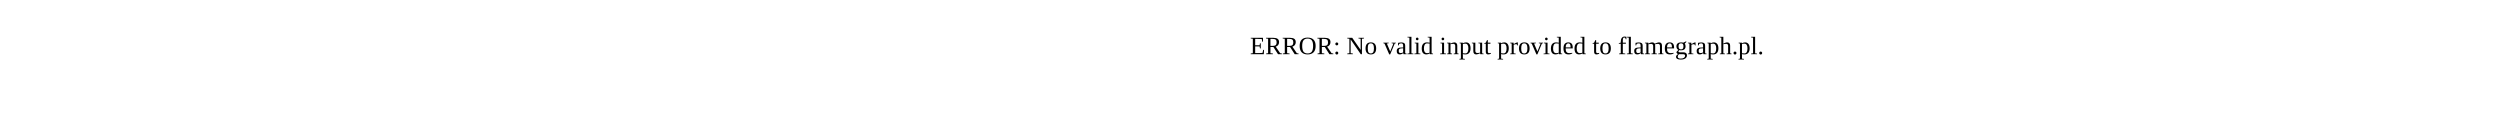
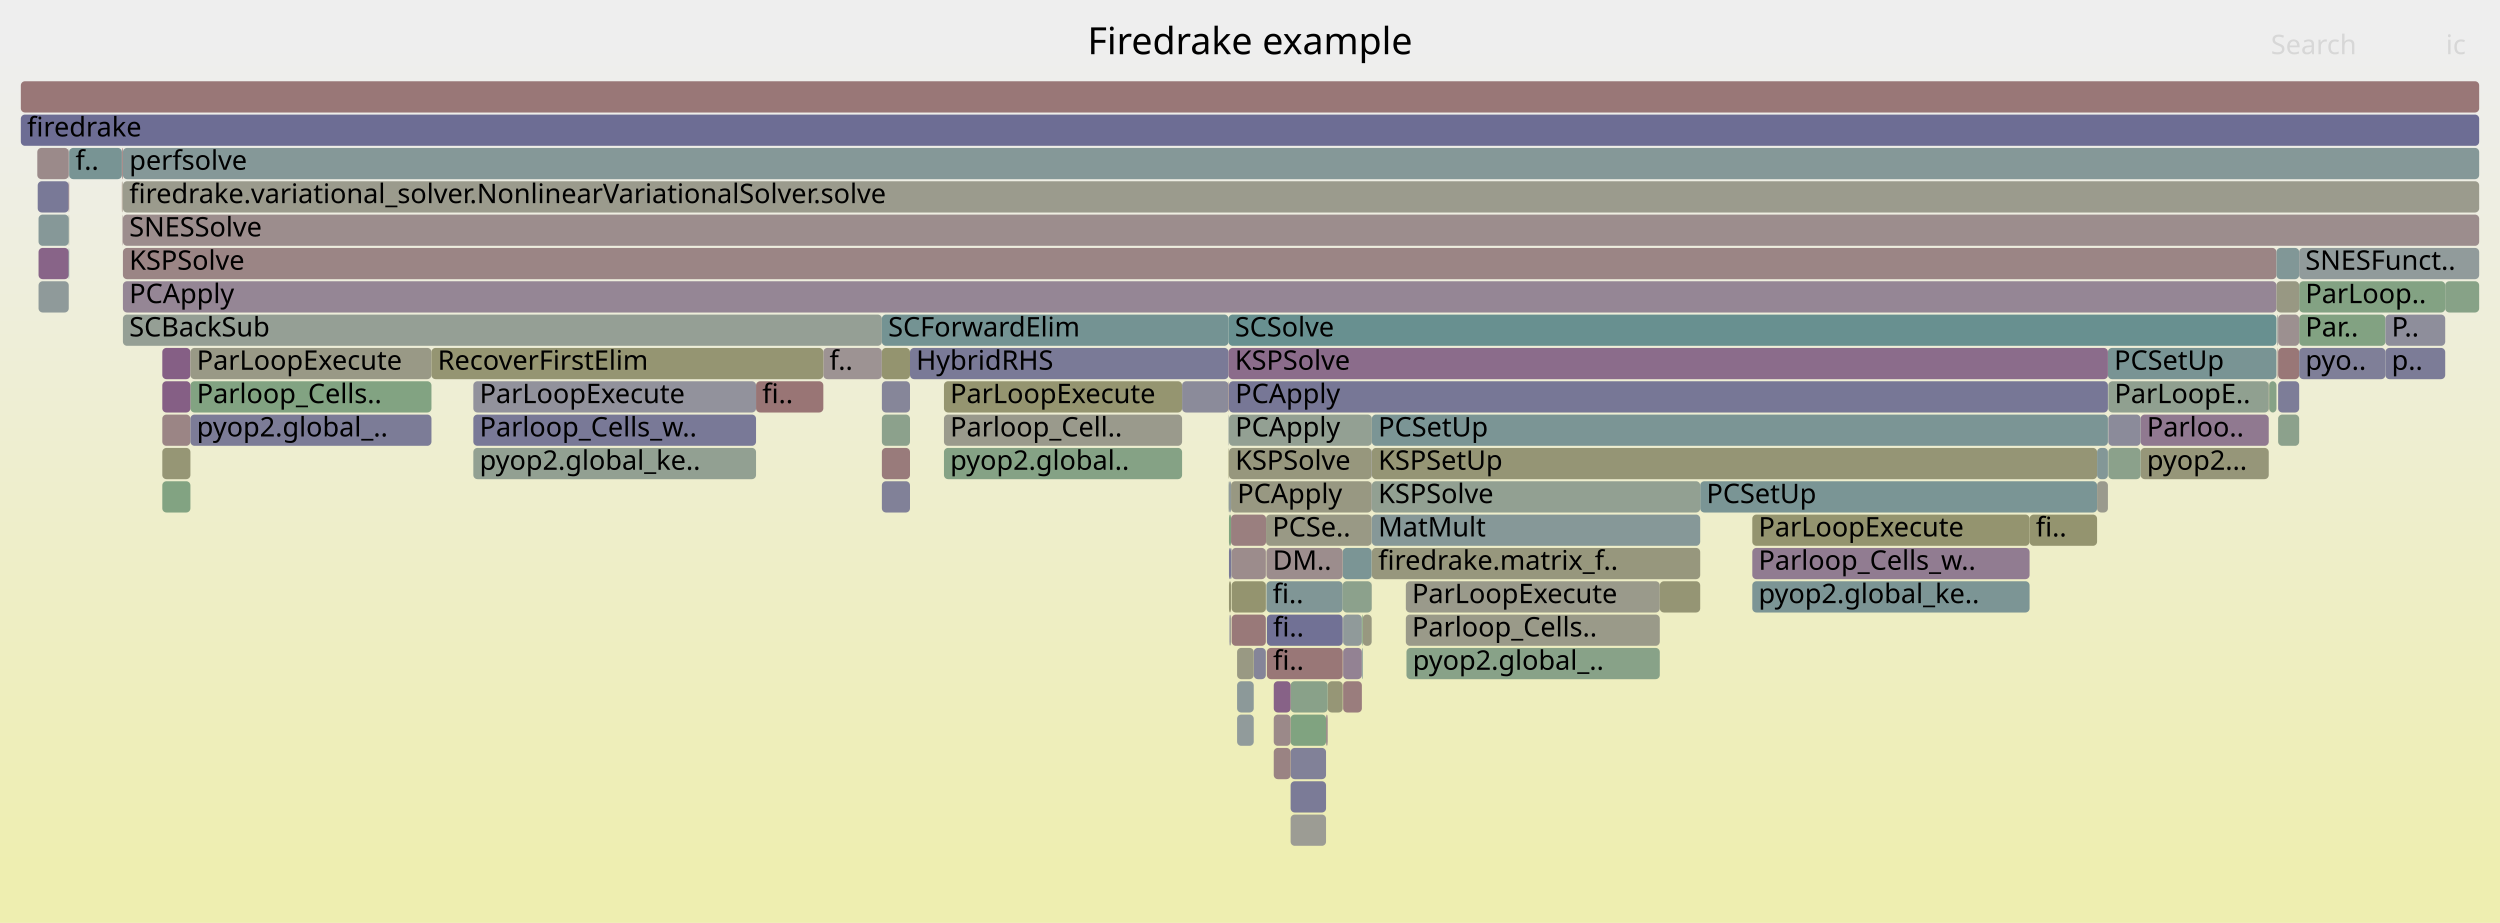
- <svg xmlns="http://www.w3.org/2000/svg" version="1.1" width="1200" height="65" viewBox="0 0 1200 65">
-   <text x="600.00" y="26">ERROR: No valid input provided to flamegraph.pl.</text>
+ <svg xmlns="http://www.w3.org/2000/svg" version="1.1" width="1200" height="443" viewBox="0 0 1200 443">
+   <defs>
+     <linearGradient id="background" y1="0" y2="1" x1="0" x2="0">
+       <stop stop-color="#eeeeee" offset="5%" />
+       <stop stop-color="#eeeeb0" offset="95%" />
+     </linearGradient>
+   </defs>
+   <style type="text/css">
+ 	text { font-family:Verdana; font-size:13px; fill:rgb(0,0,0); }
+ 	#search, #ignorecase { opacity:0.1; cursor:pointer; }
+ 	#search:hover, #search.show, #ignorecase:hover, #ignorecase.show { opacity:1; }
+ 	#subtitle { text-anchor:middle; font-color:rgb(160,160,160); }
+ 	#title { text-anchor:middle; font-size:18px}
+ 	#unzoom { cursor:pointer; }
+ 	#frames &gt; *:hover { stroke:black; stroke-width:0.5; cursor:pointer; }
+ 	.hide { display:none; }
+ 	.parent { opacity:0.5; }
+ </style>
+   <rect x="0.0" y="0" width="1200.0" height="443.0" fill="url(#background)" />
+   <text id="title" x="600.00" y="26">Firedrake example</text>
+   <text id="details" x="10.00" y="425"> </text>
+   <text id="unzoom" x="10.00" y="26" class="hide">Reset Zoom</text>
+   <text id="search" x="1090.00" y="26">Search</text>
+   <text id="ignorecase" x="1174.00" y="26">ic</text>
+   <text id="matched" x="1090.00" y="425"> </text>
+   <g id="frames">
+     <g>
+       <rect x="589.9" y="279" width="1.0" height="15.0" fill="rgb(148.705,148.705,112.956)" rx="2" ry="2" />
+       <text x="592.92" y="289.5" />
+     </g>
+     <g>
+       <rect x="658.5" y="263" width="157.6" height="15.0" fill="rgb(151.09,151.09,124.515)" rx="2" ry="2" />
+       <text x="661.54" y="273.5">firedrake.matrix_f..</text>
+     </g>
+     <g>
+       <rect x="590.9" y="231" width="67.5" height="15.0" fill="rgb(152.305,152.305,130.4)" rx="2" ry="2" />
+       <text x="593.90" y="241.5">PCApply</text>
+     </g>
+     <g>
+       <rect x="1027.5" y="215" width="61.5" height="15.0" fill="rgb(150.457,150.457,121.445)" rx="2" ry="2" />
+       <text x="1030.49" y="225.5">pyop2...</text>
+     </g>
+     <g>
+       <rect x="644.7" y="311" width="9.0" height="15.0" fill="rgb(147.251,130.456,147.251)" rx="2" ry="2" />
+       <text x="647.71" y="321.5" />
+     </g>
+     <g>
+       <rect x="362.9" y="183" width="32.3" height="15.0" fill="rgb(152.711,117.45,117.45)" rx="2" ry="2" />
+       <text x="365.89" y="193.5">fi..</text>
+     </g>
+     <g>
+       <rect x="423.3" y="231" width="13.5" height="15.0" fill="rgb(128.57,128.57,152.304)" rx="2" ry="2" />
+       <text x="426.32" y="241.5" />
+     </g>
+     <g>
+       <rect x="619.5" y="359" width="17.0" height="15.0" fill="rgb(129.399,129.399,152.464)" rx="2" ry="2" />
+       <text x="622.51" y="369.5" />
+     </g>
+     <g>
+       <rect x="589.7" y="199" width="0.2" height="15.0" fill="rgb(142.865,154.076,154.076)" rx="2" ry="2" />
+       <text x="592.72" y="209.5" />
+     </g>
+     <g>
+       <rect x="607.6" y="279" width="0.1" height="15.0" fill="rgb(154.685,132.584,132.584)" rx="2" ry="2" />
+       <text x="610.61" y="289.5" />
+     </g>
+     <g>
+       <rect x="611.4" y="359" width="8.1" height="15.0" fill="rgb(154.463,130.885,130.885)" rx="2" ry="2" />
+       <text x="614.38" y="369.5" />
+     </g>
+     <g>
+       <rect x="619.5" y="391" width="17.0" height="15.0" fill="rgb(155.897,155.897,147.809)" rx="2" ry="2" />
+       <text x="622.51" y="401.5" />
+     </g>
+     <g>
+       <rect x="1093.5" y="183" width="10.1" height="15.0" fill="rgb(125.358,125.358,151.682)" rx="2" ry="2" />
+       <text x="1096.46" y="193.5" />
+     </g>
+     <g>
+       <rect x="59.0" y="71" width="1131.0" height="15.0" fill="rgb(133.478,151.643,151.643)" rx="2" ry="2" />
+       <text x="62.04" y="81.5">perfsolve</text>
+     </g>
+     <g>
+       <rect x="77.9" y="231" width="13.5" height="15.0" fill="rgb(130.122,162.538,130.122)" rx="2" ry="2" />
+       <text x="80.88" y="241.5" />
+     </g>
+     <g>
+       <rect x="637.3" y="327" width="7.2" height="15.0" fill="rgb(149.845,149.845,118.482)" rx="2" ry="2" />
+       <text x="640.34" y="337.5" />
+     </g>
+     <g>
+       <rect x="654.1" y="295" width="4.3" height="15.0" fill="rgb(151.824,151.824,128.071)" rx="2" ry="2" />
+       <text x="657.10" y="305.5" />
+     </g>
+     <g>
+       <rect x="590.9" y="263" width="0.3" height="15.0" fill="rgb(142.324,142.324,154.966)" rx="2" ry="2" />
+       <text x="593.90" y="273.5" />
+     </g>
+     <g>
+       <rect x="644.7" y="295" width="9.0" height="15.0" fill="rgb(144.208,154.424,154.424)" rx="2" ry="2" />
+       <text x="647.71" y="305.5" />
+     </g>
+     <g>
+       <rect x="1089.2" y="183" width="3.5" height="15.0" fill="rgb(133.868,161.928,133.868)" rx="2" ry="2" />
+       <text x="1092.21" y="193.5" />
+     </g>
+     <g>
+       <rect x="227.2" y="215" width="135.7" height="15.0" fill="rgb(145.847,159.978,145.847)" rx="2" ry="2" />
+       <text x="230.20" y="225.5">pyop2.global_ke..</text>
+     </g>
+     <g>
+       <rect x="1093.5" y="167" width="10.1" height="15.0" fill="rgb(152.874,118.701,118.701)" rx="2" ry="2" />
+       <text x="1096.46" y="177.5" />
+     </g>
+     <g>
+       <rect x="658.4" y="231" width="0.1" height="15.0" fill="rgb(122.027,122.027,151.038)" rx="2" ry="2" />
+       <text x="661.36" y="241.5" />
+     </g>
+     <g>
+       <rect x="675.1" y="311" width="121.6" height="15.0" fill="rgb(136.015,161.579,136.015)" rx="2" ry="2" />
+       <text x="678.10" y="321.5">pyop2.global_..</text>
+     </g>
+     <g>
+       <rect x="77.9" y="167" width="13.5" height="15.0" fill="rgb(133.313,94.74,133.313)" rx="2" ry="2" />
+       <text x="80.88" y="177.5" />
+     </g>
+     <g>
+       <rect x="453.1" y="199" width="114.3" height="15.0" fill="rgb(154.254,154.254,139.847)" rx="2" ry="2" />
+       <text x="456.07" y="209.5">Parloop_Cell..</text>
+     </g>
+     <g>
+       <rect x="58.7" y="103" width="0.2" height="15.0" fill="rgb(154.824,133.652,133.652)" rx="2" ry="2" />
+       <text x="61.71" y="113.5" />
+     </g>
+     <g>
+       <rect x="58.5" y="87" width="0.2" height="15.0" fill="rgb(152.027,112.206,112.206)" rx="2" ry="2" />
+       <text x="61.51" y="97.5" />
+     </g>
+     <g>
+       <rect x="636.5" y="343" width="0.8" height="15.0" fill="rgb(155.422,138.232,138.232)" rx="2" ry="2" />
+       <text x="639.53" y="353.5" />
+     </g>
+     <g>
+       <rect x="607.6" y="263" width="0.1" height="15.0" fill="rgb(154.64,154.64,141.718)" rx="2" ry="2" />
+       <text x="610.61" y="273.5" />
+     </g>
+     <g>
+       <rect x="841.1" y="263" width="133.1" height="15.0" fill="rgb(144.912,124.463,144.912)" rx="2" ry="2" />
+       <text x="844.08" y="273.5">Parloop_Cells_w..</text>
+     </g>
+     <g>
+       <rect x="658.5" y="199" width="353.3" height="15.0" fill="rgb(122.676,148.842,148.842)" rx="2" ry="2" />
+       <text x="661.54" y="209.5">PCSetUp</text>
+     </g>
+     <g>
+       <rect x="423.3" y="199" width="13.5" height="15.0" fill="rgb(140.363,160.871,140.363)" rx="2" ry="2" />
+       <text x="426.32" y="209.5" />
+     </g>
+     <g>
+       <rect x="58.9" y="71" width="0.1" height="15.0" fill="rgb(135.601,152.193,152.193)" rx="2" ry="2" />
+       <text x="61.90" y="81.5" />
+     </g>
+     <g>
+       <rect x="423.3" y="183" width="13.5" height="15.0" fill="rgb(134.255,134.255,153.404)" rx="2" ry="2" />
+       <text x="426.32" y="193.5" />
+     </g>
+     <g>
+       <rect x="1093.2" y="151" width="0.3" height="15.0" fill="rgb(156.295,144.928,144.928)" rx="2" ry="2" />
+       <text x="1096.16" y="161.5" />
+     </g>
+     <g>
+       <rect x="644.7" y="327" width="9.0" height="15.0" fill="rgb(153.692,124.971,124.971)" rx="2" ry="2" />
+       <text x="647.71" y="337.5" />
+     </g>
+     <g>
+       <rect x="18.5" y="135" width="14.5" height="15.0" fill="rgb(142.843,154.07,154.07)" rx="2" ry="2" />
+       <text x="21.55" y="145.5" />
+     </g>
+     <g>
+       <rect x="567.4" y="183" width="22.3" height="15.0" fill="rgb(139.37,139.37,154.394)" rx="2" ry="2" />
+       <text x="570.36" y="193.5" />
+     </g>
+     <g>
+       <rect x="589.9" y="247" width="1.0" height="15.0" fill="rgb(127.186,163.016,127.186)" rx="2" ry="2" />
+       <text x="592.92" y="257.5" />
+     </g>
+     <g>
+       <rect x="658.5" y="215" width="348.1" height="15.0" fill="rgb(149.456,149.456,116.593)" rx="2" ry="2" />
+       <text x="661.54" y="225.5">KSPSetUp</text>
+     </g>
+     <g>
+       <rect x="619.5" y="327" width="17.8" height="15.0" fill="rgb(137.109,161.401,137.109)" rx="2" ry="2" />
+       <text x="622.51" y="337.5" />
+     </g>
+     <g>
+       <rect x="59.0" y="151" width="364.3" height="15.0" fill="rgb(149.207,159.431,149.207)" rx="2" ry="2" />
+       <text x="62.04" y="161.5">SCBackSub</text>
+     </g>
+     <g>
+       <rect x="589.9" y="215" width="68.5" height="15.0" fill="rgb(151.143,151.143,124.771)" rx="2" ry="2" />
+       <text x="592.92" y="225.5">KSPSolve</text>
+     </g>
+     <g>
+       <rect x="608.1" y="311" width="36.4" height="15.0" fill="rgb(152.927,119.107,119.107)" rx="2" ry="2" />
+       <text x="611.08" y="321.5">fi..</text>
+     </g>
+     <g>
+       <rect x="59.0" y="135" width="1033.7" height="15.0" fill="rgb(148.673,134.1,148.673)" rx="2" ry="2" />
+       <text x="62.04" y="145.5">PCApply</text>
+     </g>
+     <g>
+       <rect x="601.8" y="311" width="5.8" height="15.0" fill="rgb(133.076,133.076,153.176)" rx="2" ry="2" />
+       <text x="604.82" y="321.5" />
+     </g>
+     <g>
+       <rect x="590.9" y="247" width="16.8" height="15.0" fill="rgb(153.937,126.847,126.847)" rx="2" ry="2" />
+       <text x="593.90" y="257.5" />
+     </g>
+     <g>
+       <rect x="18.1" y="87" width="14.9" height="15.0" fill="rgb(121.367,121.367,150.91)" rx="2" ry="2" />
+       <text x="21.07" y="97.5" />
+     </g>
+     <g>
+       <rect x="91.4" y="167" width="115.7" height="15.0" fill="rgb(153.148,153.148,134.487)" rx="2" ry="2" />
+       <text x="94.43" y="177.5">ParLoopExecute</text>
+     </g>
+     <g>
+       <rect x="591.2" y="279" width="16.4" height="15.0" fill="rgb(148.351,148.351,111.241)" rx="2" ry="2" />
+       <text x="594.18" y="289.5" />
+     </g>
+     <g>
+       <rect x="1012.0" y="215" width="15.5" height="15.0" fill="rgb(138.736,161.136,138.736)" rx="2" ry="2" />
+       <text x="1014.95" y="225.5" />
+     </g>
+     <g>
+       <rect x="1103.6" y="151" width="41.4" height="15.0" fill="rgb(130.411,162.491,130.411)" rx="2" ry="2" />
+       <text x="1106.58" y="161.5">Par..</text>
+     </g>
+     <g>
+       <rect x="436.8" y="167" width="152.9" height="15.0" fill="rgb(121.813,121.813,150.996)" rx="2" ry="2" />
+       <text x="439.77" y="177.5">HybridRHS</text>
+     </g>
+     <g>
+       <rect x="658.4" y="279" width="0.1" height="15.0" fill="rgb(154.645,132.275,132.275)" rx="2" ry="2" />
+       <text x="661.36" y="289.5" />
+     </g>
+     <g>
+       <rect x="77.9" y="199" width="13.5" height="15.0" fill="rgb(154.75,133.084,133.084)" rx="2" ry="2" />
+       <text x="80.88" y="209.5" />
+     </g>
+     <g>
+       <rect x="1006.6" y="215" width="5.2" height="15.0" fill="rgb(130.56,150.886,150.886)" rx="2" ry="2" />
+       <text x="1009.64" y="225.5" />
+     </g>
+     <g>
+       <rect x="1145.0" y="167" width="28.7" height="15.0" fill="rgb(123.997,123.997,151.419)" rx="2" ry="2" />
+       <text x="1147.97" y="177.5">p..</text>
+     </g>
+     <g>
+       <rect x="33.0" y="71" width="0.2" height="15.0" fill="rgb(140.449,153.45,153.45)" rx="2" ry="2" />
+       <text x="36.03" y="81.5" />
+     </g>
+     <g>
+       <rect x="59.0" y="103" width="1131.0" height="15.0" fill="rgb(155.749,140.743,140.743)" rx="2" ry="2" />
+       <text x="62.04" y="113.5">SNESSolve</text>
+     </g>
+     <g>
+       <rect x="59.0" y="87" width="1131.0" height="15.0" fill="rgb(154.526,154.526,141.166)" rx="2" ry="2" />
+       <text x="62.04" y="97.5">firedrake.variational_solver.NonlinearVariationalSolver.solve</text>
+     </g>
+     <g>
+       <rect x="589.9" y="199" width="68.6" height="15.0" fill="rgb(147.342,159.735,147.342)" rx="2" ry="2" />
+       <text x="592.92" y="209.5">PCApply</text>
+     </g>
+     <g>
+       <rect x="590.4" y="295" width="0.3" height="15.0" fill="rgb(149.07,149.07,114.723)" rx="2" ry="2" />
+       <text x="593.41" y="305.5" />
+     </g>
+     <g>
+       <rect x="1145.0" y="151" width="28.7" height="15.0" fill="rgb(142.393,142.393,154.979)" rx="2" ry="2" />
+       <text x="1147.97" y="161.5">P..</text>
+     </g>
+     <g>
+       <rect x="589.7" y="231" width="0.2" height="15.0" fill="rgb(147.373,159.73,147.373)" rx="2" ry="2" />
+       <text x="592.72" y="241.5" />
+     </g>
+     <g>
+       <rect x="1103.6" y="119" width="86.4" height="15.0" fill="rgb(144.85,154.591,154.591)" rx="2" ry="2" />
+       <text x="1106.58" y="129.5">SNESFunct..</text>
+     </g>
+     <g>
+       <rect x="589.7" y="215" width="0.2" height="15.0" fill="rgb(148.268,148.268,110.838)" rx="2" ry="2" />
+       <text x="592.72" y="225.5" />
+     </g>
+     <g>
+       <rect x="816.1" y="231" width="190.5" height="15.0" fill="rgb(121.647,148.575,148.575)" rx="2" ry="2" />
+       <text x="819.11" y="241.5">PCSetUp</text>
+     </g>
+     <g>
+       <rect x="644.5" y="263" width="13.9" height="15.0" fill="rgb(123.046,148.938,148.938)" rx="2" ry="2" />
+       <text x="647.49" y="273.5" />
+     </g>
+     <g>
+       <rect x="841.1" y="247" width="133.1" height="15.0" fill="rgb(148.295,148.295,110.969)" rx="2" ry="2" />
+       <text x="844.08" y="257.5">ParLoopExecute</text>
+     </g>
+     <g>
+       <rect x="1093.5" y="199" width="10.1" height="15.0" fill="rgb(139.695,160.98,139.695)" rx="2" ry="2" />
+       <text x="1096.46" y="209.5" />
+     </g>
+     <g>
+       <rect x="608.1" y="295" width="36.4" height="15.0" fill="rgb(113.306,113.306,149.35)" rx="2" ry="2" />
+       <text x="611.08" y="305.5">fi..</text>
+     </g>
+     <g>
+       <rect x="395.2" y="167" width="28.1" height="15.0" fill="rgb(156.564,146.989,146.989)" rx="2" ry="2" />
+       <text x="398.16" y="177.5">f..</text>
+     </g>
+     <g>
+       <rect x="607.7" y="247" width="50.7" height="15.0" fill="rgb(152.805,152.805,132.824)" rx="2" ry="2" />
+       <text x="610.75" y="257.5">PCSe..</text>
+     </g>
+     <g>
+       <rect x="18.5" y="119" width="14.5" height="15.0" fill="rgb(135.516,100.385,135.516)" rx="2" ry="2" />
+       <text x="21.55" y="129.5" />
+     </g>
+     <g>
+       <rect x="58.7" y="87" width="0.2" height="15.0" fill="rgb(152.275,152.275,130.257)" rx="2" ry="2" />
+       <text x="61.71" y="97.5" />
+     </g>
+     <g>
+       <rect x="607.9" y="279" width="36.6" height="15.0" fill="rgb(127.976,150.216,150.216)" rx="2" ry="2" />
+       <text x="610.88" y="289.5">fi..</text>
+     </g>
+     <g>
+       <rect x="207.1" y="167" width="188.1" height="15.0" fill="rgb(149.014,149.014,114.45)" rx="2" ry="2" />
+       <text x="210.08" y="177.5">RecoverFirstElim</text>
+     </g>
+     <g>
+       <rect x="227.2" y="199" width="135.7" height="15.0" fill="rgb(120.952,120.952,150.829)" rx="2" ry="2" />
+       <text x="230.20" y="209.5">Parloop_Cells_w..</text>
+     </g>
+     <g>
+       <rect x="33.2" y="71" width="25.3" height="15.0" fill="rgb(120.072,148.167,148.167)" rx="2" ry="2" />
+       <text x="36.22" y="81.5">f..</text>
+     </g>
+     <g>
+       <rect x="658.4" y="215" width="0.1" height="15.0" fill="rgb(110.262,110.262,148.76)" rx="2" ry="2" />
+       <text x="661.36" y="225.5" />
+     </g>
+     <g>
+       <rect x="33.0" y="87" width="0.2" height="15.0" fill="rgb(152.036,112.276,112.276)" rx="2" ry="2" />
+       <text x="36.03" y="97.5" />
+     </g>
+     <g>
+       <rect x="1006.6" y="231" width="5.2" height="15.0" fill="rgb(154.471,154.471,140.9)" rx="2" ry="2" />
+       <text x="1009.64" y="241.5" />
+     </g>
+     <g>
+       <rect x="17.9" y="71" width="15.1" height="15.0" fill="rgb(155.423,138.24,138.24)" rx="2" ry="2" />
+       <text x="20.95" y="81.5" />
+     </g>
+     <g>
+       <rect x="423.3" y="151" width="166.4" height="15.0" fill="rgb(115.603,147.008,147.008)" rx="2" ry="2" />
+       <text x="426.32" y="161.5">SCForwardElim</text>
+     </g>
+     <g>
+       <rect x="589.7" y="183" width="0.2" height="15.0" fill="rgb(153.295,121.93,121.93)" rx="2" ry="2" />
+       <text x="592.72" y="193.5" />
+     </g>
+     <g>
+       <rect x="593.8" y="343" width="8.0" height="15.0" fill="rgb(145.27,154.7,154.7)" rx="2" ry="2" />
+       <text x="596.80" y="353.5" />
+     </g>
+     <g>
+       <rect x="91.4" y="199" width="115.7" height="15.0" fill="rgb(123.533,123.533,151.329)" rx="2" ry="2" />
+       <text x="94.43" y="209.5">pyop2.global_..</text>
+     </g>
+     <g>
+       <rect x="591.2" y="263" width="16.4" height="15.0" fill="rgb(155.678,140.196,140.196)" rx="2" ry="2" />
+       <text x="594.18" y="273.5" />
+     </g>
+     <g>
+       <rect x="77.9" y="215" width="13.5" height="15.0" fill="rgb(149.627,149.627,117.423)" rx="2" ry="2" />
+       <text x="80.88" y="225.5" />
+     </g>
+     <g>
+       <rect x="607.9" y="263" width="36.6" height="15.0" fill="rgb(155.781,140.988,140.988)" rx="2" ry="2" />
+       <text x="610.88" y="273.5">DM..</text>
+     </g>
+     <g>
+       <rect x="653.7" y="295" width="0.4" height="15.0" fill="rgb(127.486,162.967,127.486)" rx="2" ry="2" />
+       <text x="656.73" y="305.5" />
+     </g>
+     <g>
+       <rect x="1011.8" y="167" width="80.9" height="15.0" fill="rgb(120.517,148.282,148.282)" rx="2" ry="2" />
+       <text x="1014.79" y="177.5">PCSetUp</text>
+     </g>
+     <g>
+       <rect x="1012.0" y="183" width="77.0" height="15.0" fill="rgb(144.274,160.234,144.274)" rx="2" ry="2" />
+       <text x="1014.95" y="193.5">ParLoopE..</text>
+     </g>
+     <g>
+       <rect x="423.3" y="215" width="13.5" height="15.0" fill="rgb(153.442,123.055,123.055)" rx="2" ry="2" />
+       <text x="426.32" y="225.5" />
+     </g>
+     <g>
+       <rect x="59.0" y="119" width="1033.7" height="15.0" fill="rgb(154.787,133.368,133.368)" rx="2" ry="2" />
+       <text x="62.04" y="129.5">KSPSolve</text>
+     </g>
+     <g>
+       <rect x="1093.0" y="167" width="0.2" height="15.0" fill="rgb(152.516,115.958,115.958)" rx="2" ry="2" />
+       <text x="1096.01" y="177.5" />
+     </g>
+     <g>
+       <rect x="91.4" y="183" width="115.7" height="15.0" fill="rgb(129.829,162.586,129.829)" rx="2" ry="2" />
+       <text x="94.43" y="193.5">Parloop_Cells..</text>
+     </g>
+     <g>
+       <rect x="658.5" y="247" width="157.6" height="15.0" fill="rgb(133.91,151.754,151.754)" rx="2" ry="2" />
+       <text x="661.54" y="257.5">MatMult</text>
+     </g>
+     <g>
+       <rect x="453.1" y="215" width="114.3" height="15.0" fill="rgb(132.95,162.078,132.95)" rx="2" ry="2" />
+       <text x="456.07" y="225.5">pyop2.global..</text>
+     </g>
+     <g>
+       <rect x="589.9" y="231" width="1.0" height="15.0" fill="rgb(144.016,154.375,154.375)" rx="2" ry="2" />
+       <text x="592.92" y="241.5" />
+     </g>
+     <g>
+       <rect x="227.2" y="183" width="135.7" height="15.0" fill="rgb(145.916,145.916,155.661)" rx="2" ry="2" />
+       <text x="230.20" y="193.5">ParLoopExecute</text>
+     </g>
+     <g>
+       <rect x="674.8" y="295" width="121.9" height="15.0" fill="rgb(153.642,153.642,136.88)" rx="2" ry="2" />
+       <text x="677.77" y="305.5">Parloop_Cells..</text>
+     </g>
+     <g>
+       <rect x="611.4" y="327" width="8.1" height="15.0" fill="rgb(134.523,97.84,134.523)" rx="2" ry="2" />
+       <text x="614.38" y="337.5" />
+     </g>
+     <g>
+       <rect x="33.0" y="103" width="0.2" height="15.0" fill="rgb(149.893,149.893,118.712)" rx="2" ry="2" />
+       <text x="36.03" y="113.5" />
+     </g>
+     <g>
+       <rect x="10.0" y="39" width="1180.0" height="15.0" fill="rgb(152.954,119.314,119.314)" rx="2" ry="2" />
+       <text x="13.00" y="49.5" />
+     </g>
+     <g>
+       <rect x="653.7" y="311" width="0.4" height="15.0" fill="rgb(124.278,149.257,149.257)" rx="2" ry="2" />
+       <text x="656.73" y="321.5" />
+     </g>
+     <g>
+       <rect x="841.1" y="279" width="133.1" height="15.0" fill="rgb(124.148,149.223,149.223)" rx="2" ry="2" />
+       <text x="844.08" y="289.5">pyop2.global_ke..</text>
+     </g>
+     <g>
+       <rect x="1089.0" y="183" width="0.2" height="15.0" fill="rgb(151.632,151.632,127.138)" rx="2" ry="2" />
+       <text x="1091.99" y="193.5" />
+     </g>
+     <g>
+       <rect x="593.8" y="327" width="8.0" height="15.0" fill="rgb(139.811,153.284,153.284)" rx="2" ry="2" />
+       <text x="596.80" y="337.5" />
+     </g>
+     <g>
+       <rect x="619.5" y="343" width="17.0" height="15.0" fill="rgb(127.709,162.931,127.709)" rx="2" ry="2" />
+       <text x="622.51" y="353.5" />
+     </g>
+     <g>
+       <rect x="589.9" y="263" width="1.0" height="15.0" fill="rgb(120.433,120.433,150.729)" rx="2" ry="2" />
+       <text x="592.92" y="273.5" />
+     </g>
+     <g>
+       <rect x="644.5" y="279" width="13.9" height="15.0" fill="rgb(140.323,160.878,140.323)" rx="2" ry="2" />
+       <text x="647.49" y="289.5" />
+     </g>
+     <g>
+       <rect x="77.9" y="183" width="13.5" height="15.0" fill="rgb(133.365,94.873,133.365)" rx="2" ry="2" />
+       <text x="80.88" y="193.5" />
+     </g>
+     <g>
+       <rect x="1103.6" y="135" width="70.1" height="15.0" fill="rgb(131.48,162.317,131.48)" rx="2" ry="2" />
+       <text x="1106.58" y="145.5">ParLoop..</text>
+     </g>
+     <g>
+       <rect x="1173.7" y="135" width="16.3" height="15.0" fill="rgb(134.87,161.765,134.87)" rx="2" ry="2" />
+       <text x="1176.67" y="145.5" />
+     </g>
+     <g>
+       <rect x="658.4" y="263" width="0.1" height="15.0" fill="rgb(155.609,155.609,146.414)" rx="2" ry="2" />
+       <text x="661.36" y="273.5" />
+     </g>
+     <g>
+       <rect x="593.8" y="311" width="8.0" height="15.0" fill="rgb(152.506,152.506,131.374)" rx="2" ry="2" />
+       <text x="596.80" y="321.5" />
+     </g>
+     <g>
+       <rect x="589.9" y="183" width="421.9" height="15.0" fill="rgb(118.652,118.652,150.384)" rx="2" ry="2" />
+       <text x="592.92" y="193.5">PCApply</text>
+     </g>
+     <g>
+       <rect x="1092.7" y="135" width="10.9" height="15.0" fill="rgb(152.413,152.413,130.925)" rx="2" ry="2" />
+       <text x="1095.67" y="145.5" />
+     </g>
+     <g>
+       <rect x="18.5" y="103" width="14.5" height="15.0" fill="rgb(134.237,151.839,151.839)" rx="2" ry="2" />
+       <text x="21.55" y="113.5" />
+     </g>
+     <g>
+       <rect x="58.5" y="71" width="0.4" height="15.0" fill="rgb(152.228,113.748,113.748)" rx="2" ry="2" />
+       <text x="61.51" y="81.5" />
+     </g>
+     <g>
+       <rect x="658.4" y="247" width="0.1" height="15.0" fill="rgb(150.079,159.289,150.079)" rx="2" ry="2" />
+       <text x="661.36" y="257.5" />
+     </g>
+     <g>
+       <rect x="33.0" y="119" width="0.2" height="15.0" fill="rgb(105.188,144.308,144.308)" rx="2" ry="2" />
+       <text x="36.03" y="129.5" />
+     </g>
+     <g>
+       <rect x="453.1" y="183" width="114.3" height="15.0" fill="rgb(148.6,148.6,112.448)" rx="2" ry="2" />
+       <text x="456.07" y="193.5">ParLoopExecute</text>
+     </g>
+     <g>
+       <rect x="611.4" y="343" width="8.1" height="15.0" fill="rgb(155.211,136.614,136.614)" rx="2" ry="2" />
+       <text x="614.38" y="353.5" />
+     </g>
+     <g>
+       <rect x="590.2" y="295" width="0.2" height="15.0" fill="rgb(113.985,113.985,149.481)" rx="2" ry="2" />
+       <text x="593.19" y="305.5" />
+     </g>
+     <g>
+       <rect x="1093.5" y="151" width="10.1" height="15.0" fill="rgb(156.165,143.93,143.93)" rx="2" ry="2" />
+       <text x="1096.46" y="161.5" />
+     </g>
+     <g>
+       <rect x="1103.6" y="167" width="41.4" height="15.0" fill="rgb(126.975,126.975,151.995)" rx="2" ry="2" />
+       <text x="1106.58" y="177.5">pyo..</text>
+     </g>
+     <g>
+       <rect x="674.8" y="279" width="121.9" height="15.0" fill="rgb(154.168,154.168,139.428)" rx="2" ry="2" />
+       <text x="677.77" y="289.5">ParLoopExecute</text>
+     </g>
+     <g>
+       <rect x="591.2" y="295" width="16.4" height="15.0" fill="rgb(153.215,121.318,121.318)" rx="2" ry="2" />
+       <text x="594.18" y="305.5" />
+     </g>
+     <g>
+       <rect x="590.7" y="295" width="0.2" height="15.0" fill="rgb(121.078,121.078,150.854)" rx="2" ry="2" />
+       <text x="593.68" y="305.5" />
+     </g>
+     <g>
+       <rect x="974.2" y="247" width="32.4" height="15.0" fill="rgb(148.199,148.199,110.505)" rx="2" ry="2" />
+       <text x="977.20" y="257.5">fi..</text>
+     </g>
+     <g>
+       <rect x="423.3" y="167" width="13.5" height="15.0" fill="rgb(148.373,148.373,111.345)" rx="2" ry="2" />
+       <text x="426.32" y="177.5" />
+     </g>
+     <g>
+       <rect x="1093.0" y="151" width="0.2" height="15.0" fill="rgb(144.796,154.577,154.577)" rx="2" ry="2" />
+       <text x="1096.01" y="161.5" />
+     </g>
+     <g>
+       <rect x="658.5" y="231" width="157.6" height="15.0" fill="rgb(145.978,159.957,145.978)" rx="2" ry="2" />
+       <text x="661.54" y="241.5">KSPSolve</text>
+     </g>
+     <g>
+       <rect x="1092.7" y="119" width="10.9" height="15.0" fill="rgb(129.205,150.535,150.535)" rx="2" ry="2" />
+       <text x="1095.67" y="129.5" />
+     </g>
+     <g>
+       <rect x="589.7" y="167" width="422.1" height="15.0" fill="rgb(138.536,108.125,138.536)" rx="2" ry="2" />
+       <text x="592.72" y="177.5">KSPSolve</text>
+     </g>
+     <g>
+       <rect x="619.5" y="375" width="17.0" height="15.0" fill="rgb(122.528,122.528,151.134)" rx="2" ry="2" />
+       <text x="622.51" y="385.5" />
+     </g>
+     <g>
+       <rect x="796.7" y="279" width="19.4" height="15.0" fill="rgb(149.299,149.299,115.833)" rx="2" ry="2" />
+       <text x="799.70" y="289.5" />
+     </g>
+     <g>
+       <rect x="589.7" y="151" width="503.0" height="15.0" fill="rgb(104.426,144.111,144.111)" rx="2" ry="2" />
+       <text x="592.72" y="161.5">SCSolve</text>
+     </g>
+     <g>
+       <rect x="1027.5" y="199" width="61.5" height="15.0" fill="rgb(143.715,121.394,143.715)" rx="2" ry="2" />
+       <text x="1030.49" y="209.5">Parloo..</text>
+     </g>
+     <g>
+       <rect x="1012.0" y="199" width="15.5" height="15.0" fill="rgb(139.297,139.297,154.38)" rx="2" ry="2" />
+       <text x="1014.95" y="209.5" />
+     </g>
+     <g>
+       <rect x="10.0" y="55" width="1180.0" height="15.0" fill="rgb(108.693,108.693,148.457)" rx="2" ry="2" />
+       <text x="13.00" y="65.5">firedrake</text>
+     </g>
+   </g>
</svg>
